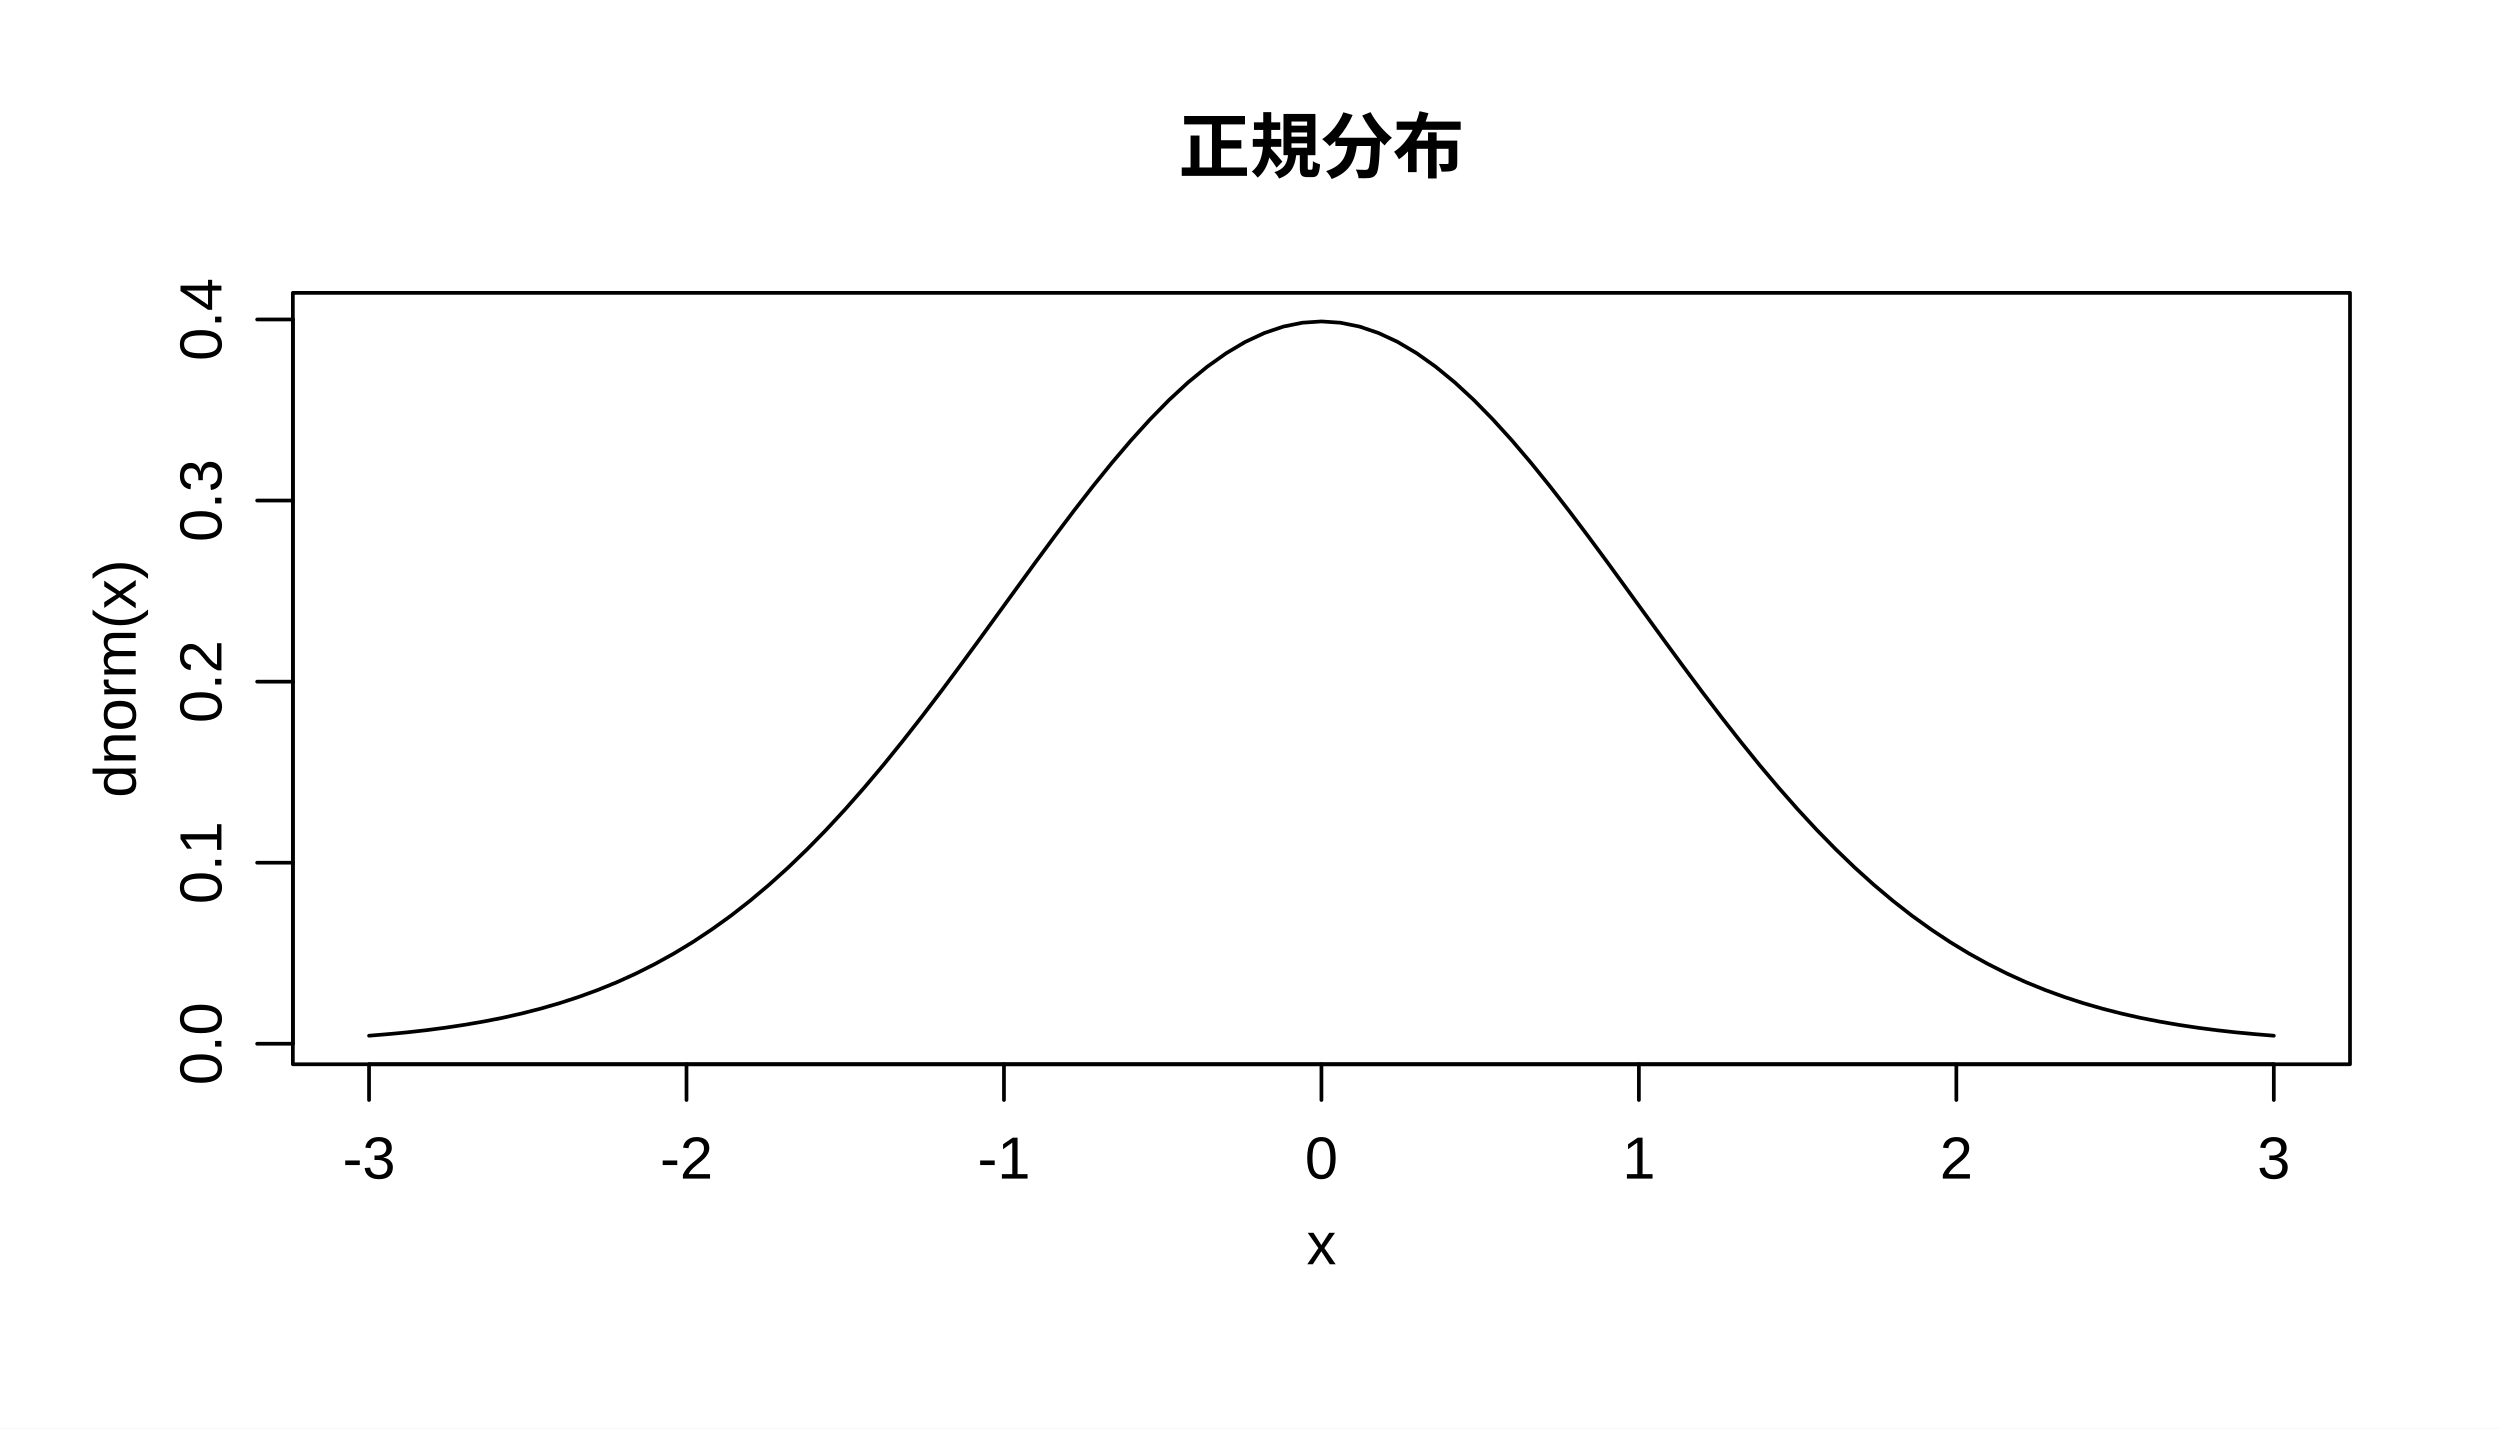
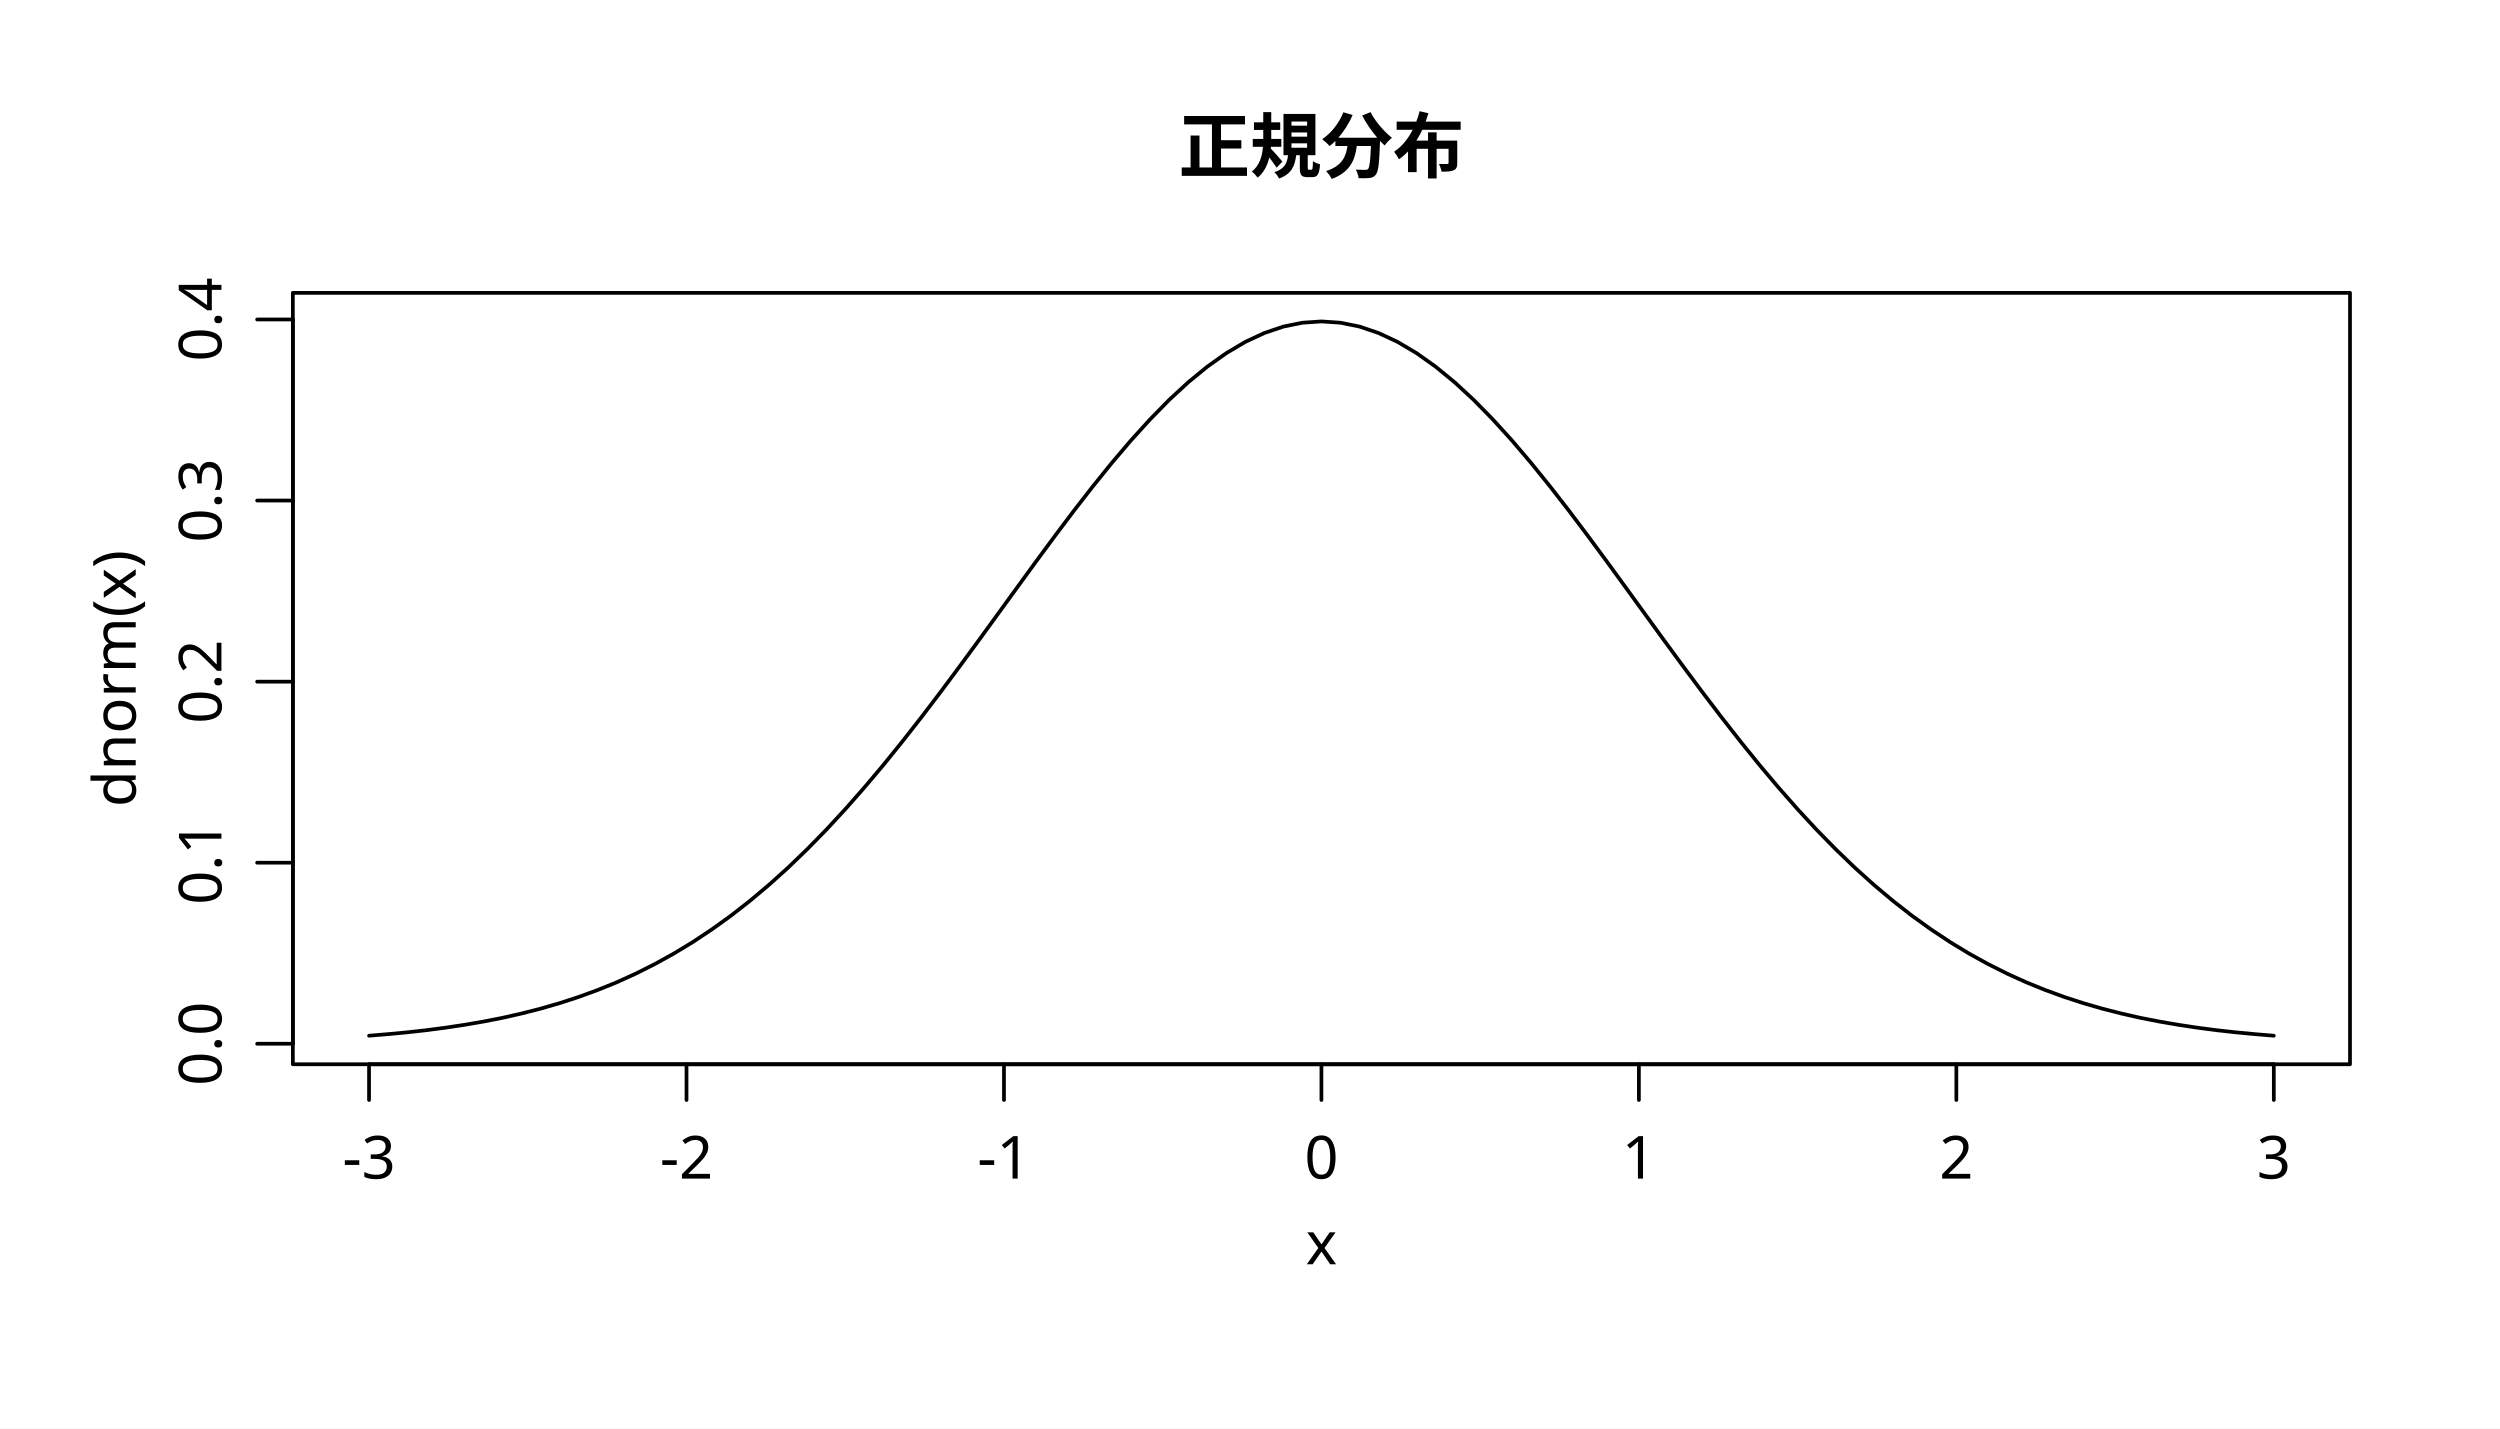
<svg xmlns="http://www.w3.org/2000/svg" class="svglite" width="504.00pt" height="288.00pt" viewBox="0 0 504.00 288.00">
  <defs>
    <style type="text/css">
    .svglite line, .svglite polyline, .svglite polygon, .svglite path, .svglite rect, .svglite circle {
      fill: none;
      stroke: #000000;
      stroke-linecap: round;
      stroke-linejoin: round;
      stroke-miterlimit: 10.00;
    }
    .svglite text {
      white-space: pre;
    }
  </style>
  </defs>
  <rect width="100%" height="100%" style="stroke: none; fill: #FFFFFF;" />
  <defs>
    <clipPath id="cpMC4wMHw1MDQuMDB8MC4wMHwyODguMDA=">
      <rect x="0.00" y="0.00" width="504.00" height="288.00" />
    </clipPath>
  </defs>
  <g clip-path="url(#cpMC4wMHw1MDQuMDB8MC4wMHwyODguMDA=)">
</g>
  <defs>
    <clipPath id="cpNTkuMDR8NDczLjc2fDU5LjA0fDIxNC41Ng==">
      <rect x="59.04" y="59.04" width="414.72" height="155.52" />
    </clipPath>
  </defs>
  <g clip-path="url(#cpNTkuMDR8NDczLjc2fDU5LjA0fDIxNC41Ng==)">
    <polyline points="74.40,208.80 78.24,208.48 82.08,208.12 85.92,207.69 89.76,207.19 93.60,206.61 97.44,205.95 101.28,205.20 105.12,204.33 108.96,203.35 112.80,202.24 116.64,200.99 120.48,199.59 124.32,198.03 128.16,196.29 132.00,194.36 135.84,192.24 139.68,189.91 143.52,187.36 147.36,184.60 151.20,181.60 155.04,178.37 158.88,174.91 162.72,171.21 166.56,167.29 170.40,163.14 174.24,158.78 178.08,154.23 181.92,149.48 185.76,144.58 189.60,139.54 193.44,134.38 197.28,129.15 201.12,123.86 204.96,118.57 208.80,113.29 212.64,108.09 216.48,102.99 220.32,98.05 224.16,93.30 228.00,88.79 231.84,84.56 235.68,80.64 239.52,77.09 243.36,73.94 247.20,71.21 251.04,68.93 254.88,67.14 258.72,65.84 262.56,65.06 266.40,64.80 270.24,65.06 274.08,65.84 277.92,67.14 281.76,68.93 285.60,71.21 289.44,73.94 293.28,77.09 297.12,80.64 300.96,84.56 304.80,88.79 308.64,93.30 312.48,98.05 316.32,102.99 320.16,108.09 324.00,113.29 327.84,118.57 331.68,123.86 335.52,129.15 339.36,134.38 343.20,139.54 347.04,144.58 350.88,149.48 354.72,154.23 358.56,158.78 362.40,163.14 366.24,167.29 370.08,171.21 373.92,174.91 377.76,178.37 381.60,181.60 385.44,184.60 389.28,187.36 393.12,189.91 396.96,192.24 400.80,194.36 404.64,196.29 408.48,198.03 412.32,199.59 416.16,200.99 420.00,202.24 423.84,203.35 427.68,204.33 431.52,205.20 435.36,205.95 439.20,206.61 443.04,207.19 446.88,207.69 450.72,208.12 454.56,208.48 458.40,208.80 " style="stroke-width: 0.75;" />
  </g>
  <g clip-path="url(#cpMC4wMHw1MDQuMDB8MC4wMHwyODguMDA=)">
    <line x1="74.40" y1="214.56" x2="458.40" y2="214.56" style="stroke-width: 0.75;" />
    <line x1="74.40" y1="214.56" x2="74.40" y2="221.76" style="stroke-width: 0.75;" />
    <line x1="138.40" y1="214.56" x2="138.40" y2="221.76" style="stroke-width: 0.75;" />
    <line x1="202.40" y1="214.56" x2="202.40" y2="221.76" style="stroke-width: 0.75;" />
    <line x1="266.40" y1="214.56" x2="266.40" y2="221.76" style="stroke-width: 0.75;" />
    <line x1="330.40" y1="214.56" x2="330.40" y2="221.76" style="stroke-width: 0.75;" />
    <line x1="394.40" y1="214.56" x2="394.40" y2="221.76" style="stroke-width: 0.75;" />
    <line x1="458.40" y1="214.56" x2="458.40" y2="221.76" style="stroke-width: 0.75;" />
-     <text x="74.40" y="237.60" text-anchor="middle" style="font-size: 12.00px; font-family: &quot;Arial&quot;;">-3</text>
-     <text x="138.40" y="237.60" text-anchor="middle" style="font-size: 12.00px; font-family: &quot;Arial&quot;;">-2</text>
-     <text x="202.40" y="237.60" text-anchor="middle" style="font-size: 12.00px; font-family: &quot;Arial&quot;;">-1</text>
-     <text x="266.40" y="237.60" text-anchor="middle" style="font-size: 12.00px; font-family: &quot;Arial&quot;;">0</text>
-     <text x="330.40" y="237.60" text-anchor="middle" style="font-size: 12.00px; font-family: &quot;Arial&quot;;">1</text>
-     <text x="394.40" y="237.60" text-anchor="middle" style="font-size: 12.00px; font-family: &quot;Arial&quot;;">2</text>
-     <text x="458.40" y="237.60" text-anchor="middle" style="font-size: 12.00px; font-family: &quot;Arial&quot;;">3</text>
+     <text x="74.40" y="237.60" text-anchor="middle" style="font-size: 12.00px; font-family: sans-serif;">-3</text>
+     <text x="138.40" y="237.60" text-anchor="middle" style="font-size: 12.00px; font-family: sans-serif;">-2</text>
+     <text x="202.40" y="237.60" text-anchor="middle" style="font-size: 12.00px; font-family: sans-serif;">-1</text>
+     <text x="266.40" y="237.60" text-anchor="middle" style="font-size: 12.00px; font-family: sans-serif;">0</text>
+     <text x="330.40" y="237.60" text-anchor="middle" style="font-size: 12.00px; font-family: sans-serif;">1</text>
+     <text x="394.40" y="237.60" text-anchor="middle" style="font-size: 12.00px; font-family: sans-serif;">2</text>
+     <text x="458.40" y="237.60" text-anchor="middle" style="font-size: 12.00px; font-family: sans-serif;">3</text>
    <line x1="59.04" y1="210.42" x2="59.04" y2="64.41" style="stroke-width: 0.75;" />
    <line x1="59.04" y1="210.42" x2="51.84" y2="210.42" style="stroke-width: 0.75;" />
    <line x1="59.04" y1="173.92" x2="51.84" y2="173.92" style="stroke-width: 0.75;" />
    <line x1="59.04" y1="137.42" x2="51.84" y2="137.42" style="stroke-width: 0.75;" />
    <line x1="59.04" y1="100.91" x2="51.84" y2="100.91" style="stroke-width: 0.75;" />
    <line x1="59.04" y1="64.41" x2="51.84" y2="64.41" style="stroke-width: 0.75;" />
-     <text transform="translate(44.64,210.42) rotate(-90)" text-anchor="middle" style="font-size: 12.00px; font-family: &quot;Arial&quot;;">0.0</text>
-     <text transform="translate(44.64,173.92) rotate(-90)" text-anchor="middle" style="font-size: 12.00px; font-family: &quot;Arial&quot;;">0.1</text>
-     <text transform="translate(44.64,137.42) rotate(-90)" text-anchor="middle" style="font-size: 12.00px; font-family: &quot;Arial&quot;;">0.2</text>
-     <text transform="translate(44.64,100.91) rotate(-90)" text-anchor="middle" style="font-size: 12.00px; font-family: &quot;Arial&quot;;">0.3</text>
-     <text transform="translate(44.64,64.41) rotate(-90)" text-anchor="middle" style="font-size: 12.00px; font-family: &quot;Arial&quot;;">0.4</text>
+     <text transform="translate(44.64,210.42) rotate(-90)" text-anchor="middle" style="font-size: 12.00px; font-family: sans-serif;">0.0</text>
+     <text transform="translate(44.64,173.92) rotate(-90)" text-anchor="middle" style="font-size: 12.00px; font-family: sans-serif;">0.1</text>
+     <text transform="translate(44.64,137.42) rotate(-90)" text-anchor="middle" style="font-size: 12.00px; font-family: sans-serif;">0.2</text>
+     <text transform="translate(44.64,100.91) rotate(-90)" text-anchor="middle" style="font-size: 12.00px; font-family: sans-serif;">0.3</text>
+     <text transform="translate(44.64,64.41) rotate(-90)" text-anchor="middle" style="font-size: 12.00px; font-family: sans-serif;">0.4</text>
    <polygon points="59.04,214.56 473.76,214.56 473.76,59.04 59.04,59.04 " style="stroke-width: 0.75;" />
-     <text x="266.40" y="34.70" text-anchor="middle" style="font-size: 14.40px; font-weight: bold; font-family: &quot;Arial&quot;;">正規分布</text>
-     <text x="266.40" y="254.88" text-anchor="middle" style="font-size: 12.00px; font-family: &quot;Arial&quot;;">x</text>
-     <text transform="translate(27.36,136.80) rotate(-90)" text-anchor="middle" style="font-size: 12.00px; font-family: &quot;Arial&quot;;">dnorm(x)</text>
+     <text x="266.40" y="34.70" text-anchor="middle" style="font-size: 14.40px; font-weight: bold; font-family: sans-serif;">正規分布</text>
+     <text x="266.40" y="254.88" text-anchor="middle" style="font-size: 12.00px; font-family: sans-serif;">x</text>
+     <text transform="translate(27.36,136.80) rotate(-90)" text-anchor="middle" style="font-size: 12.00px; font-family: sans-serif;">dnorm(x)</text>
  </g>
</svg>
